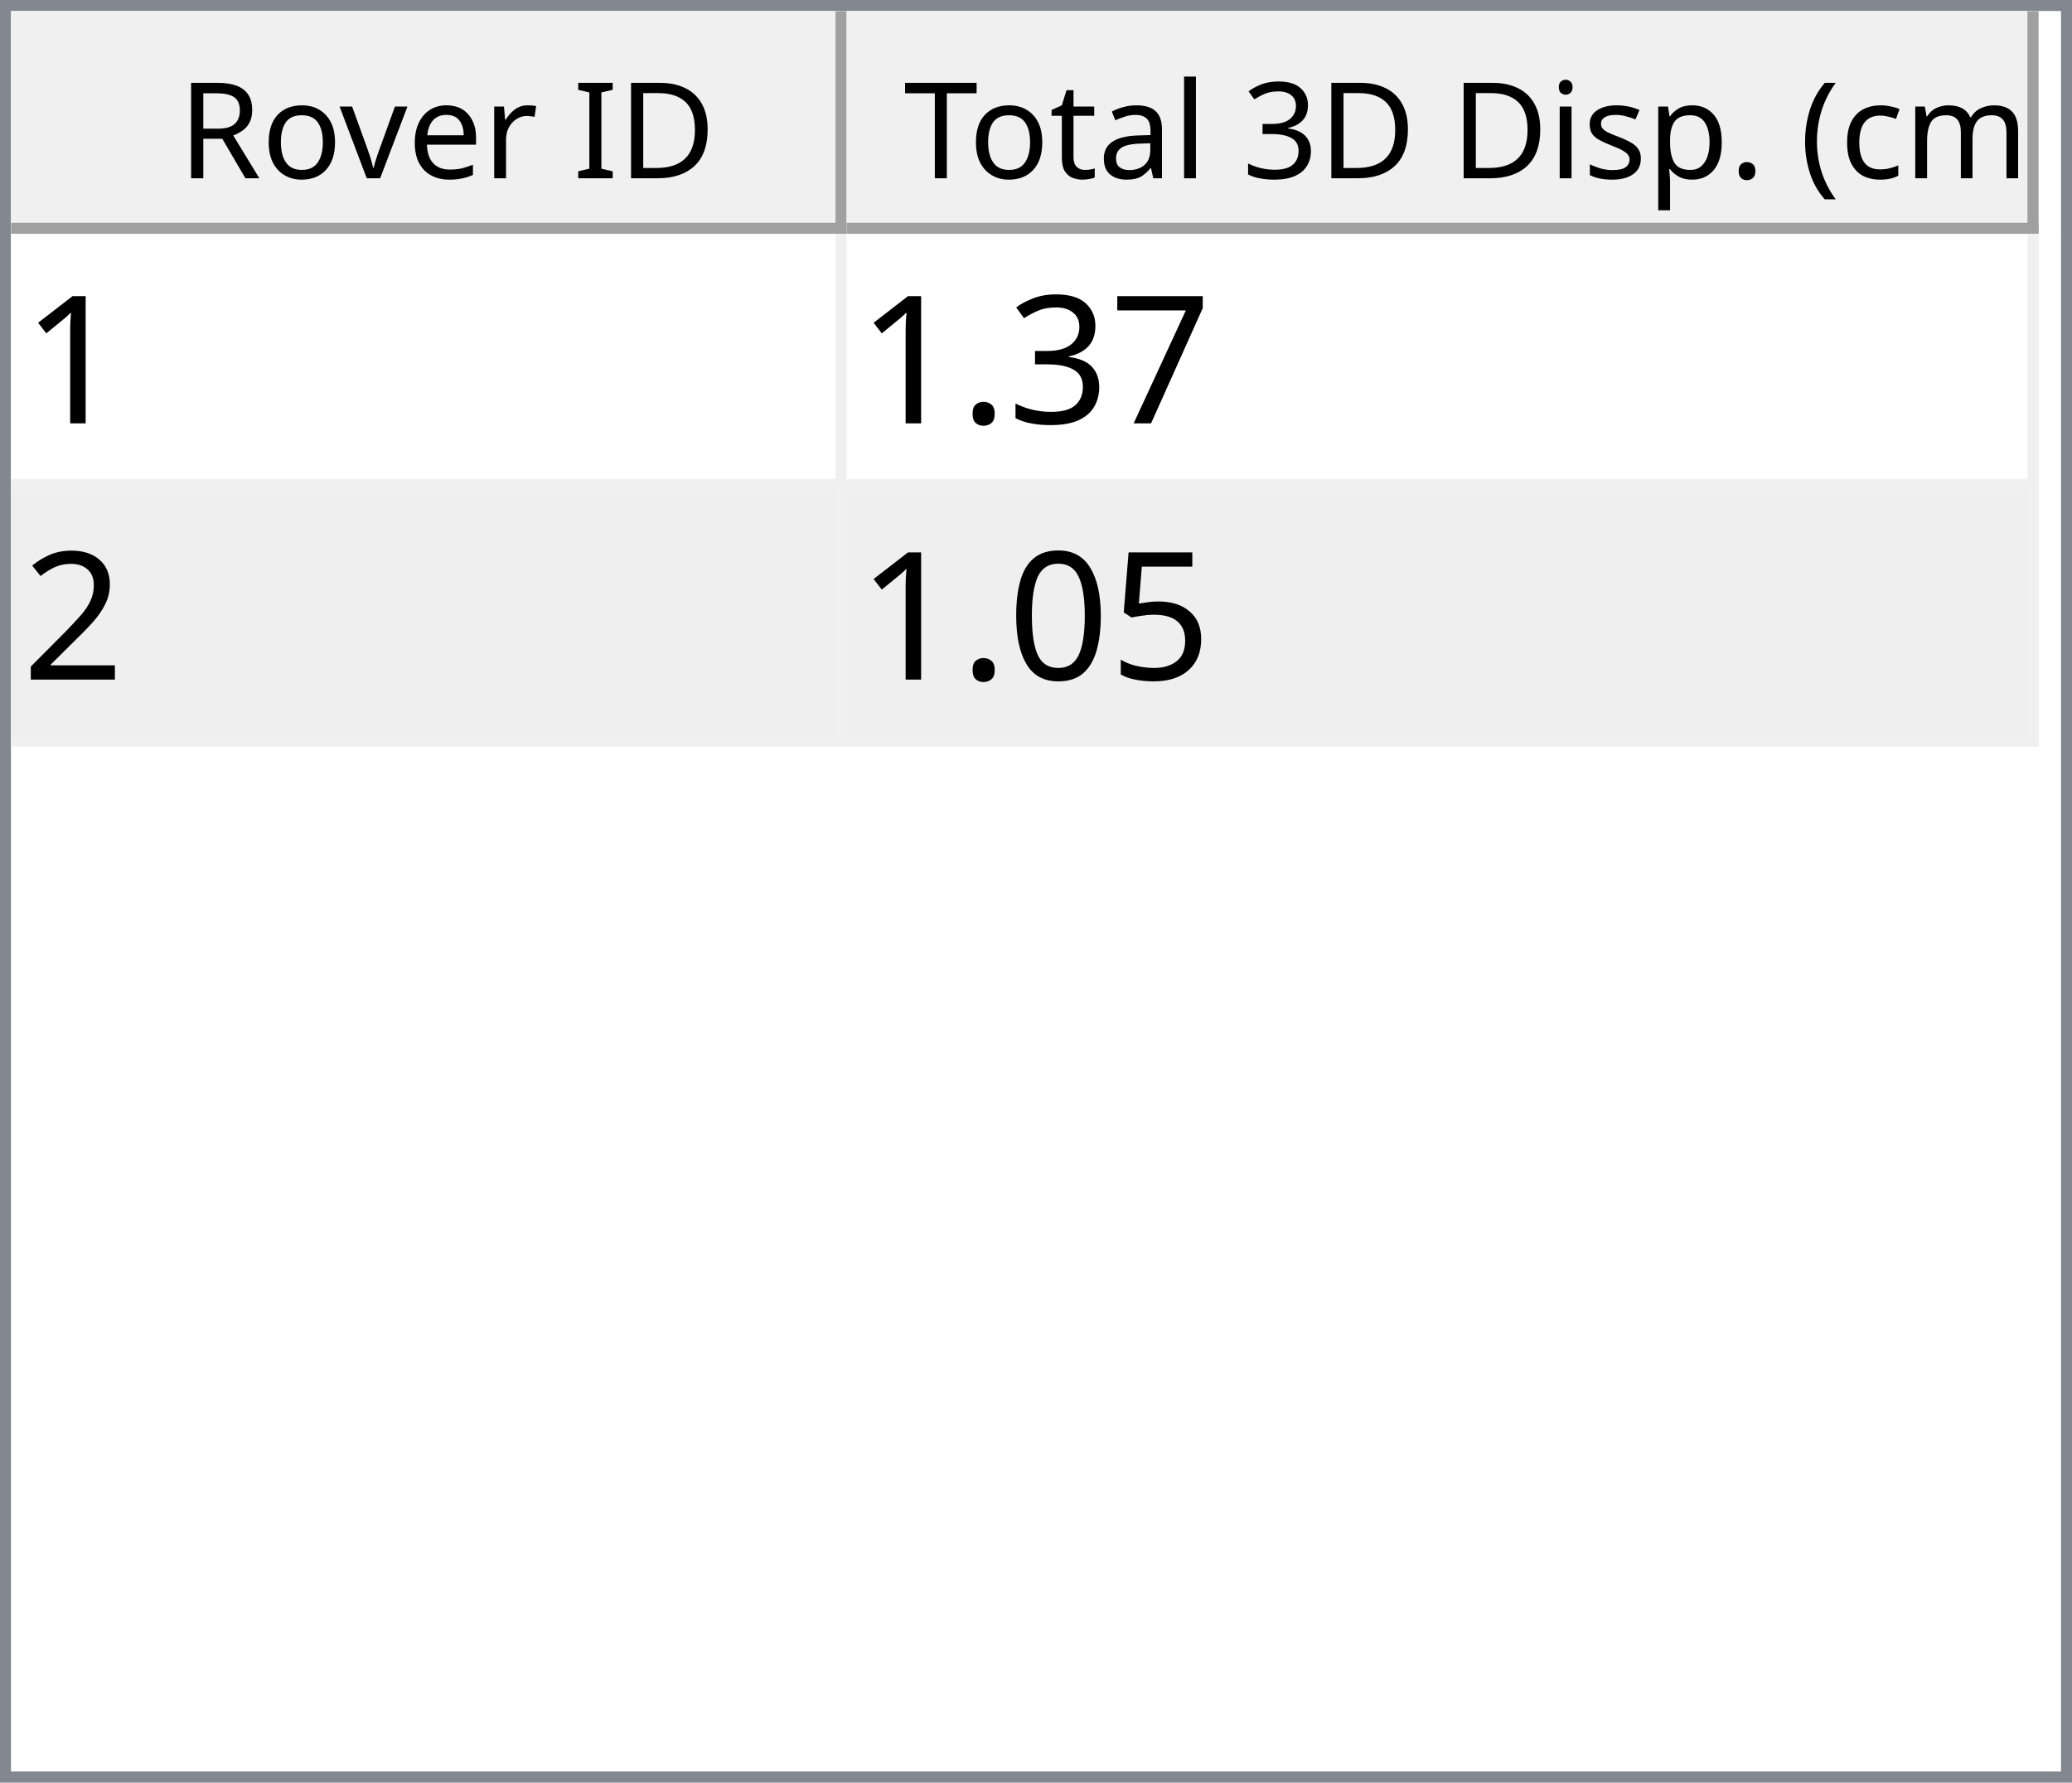
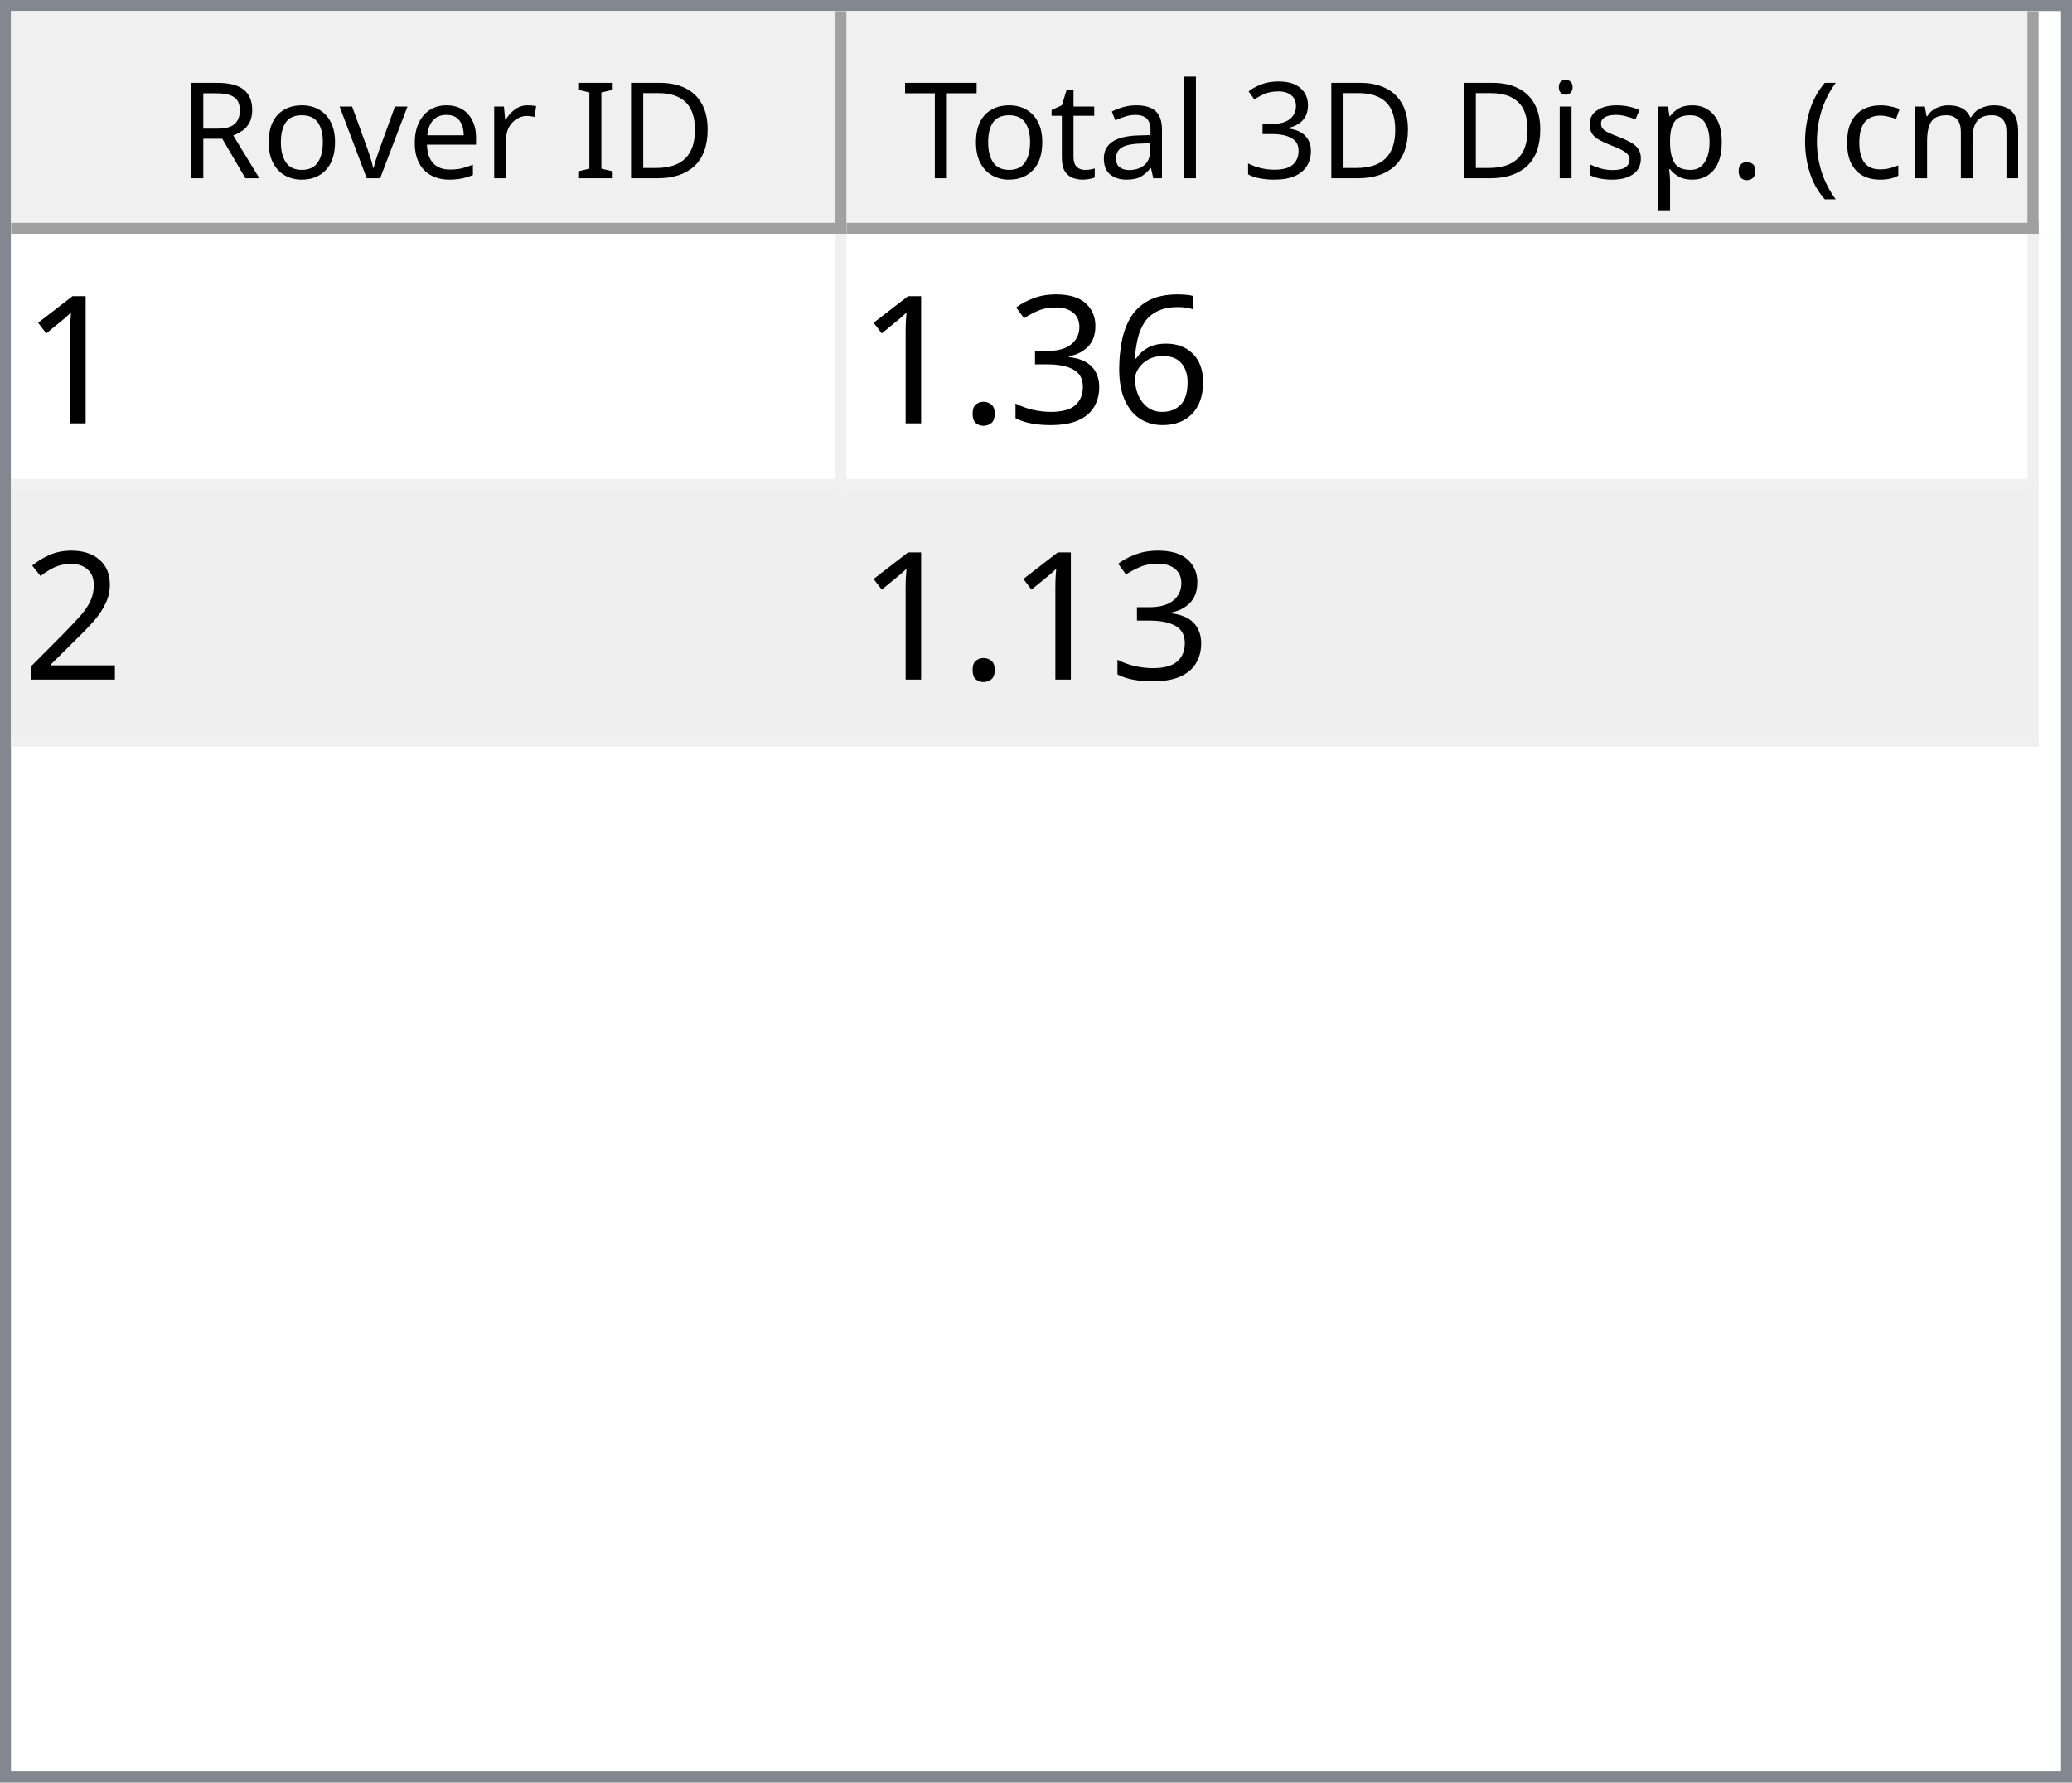
<svg xmlns="http://www.w3.org/2000/svg" style="fill-opacity:1; color-rendering:auto; color-interpolation:auto; text-rendering:auto; stroke:black; stroke-linecap:square; stroke-miterlimit:10; shape-rendering:auto; stroke-opacity:1; fill:black; stroke-dasharray:none; font-weight:normal; stroke-width:1; font-family:'Dialog'; font-style:normal; stroke-linejoin:miter; font-size:12px; stroke-dashoffset:0; image-rendering:auto;" width="186" height="160">
  <defs id="genericDefs" />
  <g>
    <defs id="defs1">
      <clipPath clipPathUnits="userSpaceOnUse" id="clipPath1">
        <path d="M0 0 L186 0 L186 160 L0 160 L0 0 Z" />
      </clipPath>
      <clipPath clipPathUnits="userSpaceOnUse" id="clipPath2">
        <path d="M0 0 L0 160 L186 160 L186 0 Z" />
      </clipPath>
      <clipPath clipPathUnits="userSpaceOnUse" id="clipPath3">
        <path d="M0 0 L0 20 L184 20 L184 0 Z" />
      </clipPath>
      <clipPath clipPathUnits="userSpaceOnUse" id="clipPath4">
        <path d="M0 0 L0 20 L75 20 L75 0 Z" />
      </clipPath>
      <clipPath clipPathUnits="userSpaceOnUse" id="clipPath5">
        <path d="M1 1 L1 19 L74 19 L74 1 Z" />
      </clipPath>
      <clipPath clipPathUnits="userSpaceOnUse" id="clipPath6">
        <path d="M0 0 L0 18 L73 18 L73 0 Z" />
      </clipPath>
      <clipPath clipPathUnits="userSpaceOnUse" id="clipPath7">
        <path d="M-0.5 -0.5 L-0.5 19.5 L74.5 19.5 L74.5 -0.5 Z" />
      </clipPath>
      <clipPath clipPathUnits="userSpaceOnUse" id="clipPath8">
        <path d="M0 0 L0 20 L107 20 L107 0 Z" />
      </clipPath>
      <clipPath clipPathUnits="userSpaceOnUse" id="clipPath9">
        <path d="M1 1 L1 19 L106 19 L106 1 Z" />
      </clipPath>
      <clipPath clipPathUnits="userSpaceOnUse" id="clipPath10">
        <path d="M0 0 L0 18 L105 18 L105 0 Z" />
      </clipPath>
      <clipPath clipPathUnits="userSpaceOnUse" id="clipPath11">
        <path d="M-0.5 -0.5 L-0.5 19.5 L106.5 19.5 L106.5 -0.5 Z" />
      </clipPath>
      <clipPath clipPathUnits="userSpaceOnUse" id="clipPath12">
        <path d="M0 0 L0 138 L184 138 L184 0 Z" />
      </clipPath>
      <clipPath clipPathUnits="userSpaceOnUse" id="clipPath13">
        <path d="M0 0 L0 46 L182 46 L182 0 Z" />
      </clipPath>
      <clipPath clipPathUnits="userSpaceOnUse" id="clipPath14">
        <path d="M-0.5 -0.5 L-0.5 45.5 L181.5 45.5 L181.5 -0.5 Z" />
      </clipPath>
      <clipPath clipPathUnits="userSpaceOnUse" id="clipPath15">
        <path d="M0 0 L0 22 L74 22 L74 0 Z" />
      </clipPath>
      <clipPath clipPathUnits="userSpaceOnUse" id="clipPath16">
        <path d="M0 0 L0 22 L106 22 L106 0 Z" />
      </clipPath>
      <font horiz-adv-x="64.551" id="font1">
        <font-face ascent="107.91" descent="25.098" units-per-em="100" style="font-style:normal; font-family:Segoe UI; font-weight:normal;" />
        <missing-glyph horiz-adv-x="64.551" d="M8.109 0 L8.109 68.266 L56.453 68.266 L56.453 0 L8.109 0 ZM15.328 7.234 L49.219 7.234 L49.219 61.031 L15.328 61.031 L15.328 7.234 Z" />
        <glyph unicode="D" horiz-adv-x="70.117" d="M9.188 0 L9.188 70.016 L28.516 70.016 Q65.531 70.016 65.531 35.891 Q65.531 19.672 55.25 9.836 Q44.969 0 27.734 0 L9.188 0 ZM17.391 62.594 L17.391 7.422 L27.828 7.422 Q41.609 7.422 49.273 14.797 Q56.938 22.172 56.938 35.688 Q56.938 62.594 28.328 62.594 L17.391 62.594 Z" />
        <glyph unicode="I" horiz-adv-x="26.611" d="M17.391 0 L9.188 0 L9.188 70.016 L17.391 70.016 L17.391 0 Z" />
        <glyph unicode=" " horiz-adv-x="27.393" d="" />
        <glyph unicode="r" horiz-adv-x="34.766" d="M34.188 41.891 Q32.078 43.5 28.125 43.5 Q23 43.5 19.555 38.672 Q16.109 33.844 16.109 25.484 L16.109 0 L8.109 0 L8.109 50 L16.109 50 L16.109 39.703 L16.312 39.703 Q18.016 44.969 21.531 47.922 Q25.047 50.875 29.391 50.875 Q32.516 50.875 34.188 50.203 L34.188 41.891 Z" />
        <glyph unicode="e" horiz-adv-x="52.295" d="M48.297 23 L12.984 23 Q13.188 14.656 17.484 10.109 Q21.781 5.562 29.297 5.562 Q37.75 5.562 44.828 11.141 L44.828 3.609 Q38.234 -1.172 27.391 -1.172 Q16.797 -1.172 10.742 5.641 Q4.688 12.453 4.688 24.812 Q4.688 36.469 11.305 43.82 Q17.922 51.172 27.734 51.172 Q37.547 51.172 42.922 44.828 Q48.297 38.484 48.297 27.203 L48.297 23 ZM40.094 29.781 Q40.047 36.719 36.75 40.578 Q33.453 44.438 27.594 44.438 Q21.922 44.438 17.969 40.383 Q14.016 36.328 13.094 29.781 L40.094 29.781 Z" />
        <glyph unicode="v" horiz-adv-x="47.9" d="M47.406 50 L27.484 0 L19.625 0 L0.688 50 L9.469 50 L22.172 13.672 Q23.578 9.672 23.922 6.688 L24.125 6.688 Q24.609 10.453 25.688 13.484 L38.969 50 L47.406 50 Z" />
        <glyph unicode="o" horiz-adv-x="58.594" d="M29 -1.172 Q17.922 -1.172 11.305 5.836 Q4.688 12.844 4.688 24.422 Q4.688 37.016 11.57 44.094 Q18.453 51.172 30.172 51.172 Q41.359 51.172 47.633 44.289 Q53.906 37.406 53.906 25.203 Q53.906 13.234 47.141 6.031 Q40.375 -1.172 29 -1.172 ZM29.594 44.438 Q21.875 44.438 17.383 39.188 Q12.891 33.938 12.891 24.703 Q12.891 15.828 17.43 10.695 Q21.969 5.562 29.594 5.562 Q37.359 5.562 41.531 10.594 Q45.703 15.625 45.703 24.906 Q45.703 34.281 41.531 39.359 Q37.359 44.438 29.594 44.438 Z" />
        <glyph unicode="R" horiz-adv-x="59.814" d="M59.375 0 L49.609 0 L37.891 19.625 Q36.281 22.359 34.766 24.289 Q33.25 26.219 31.664 27.438 Q30.078 28.656 28.25 29.219 Q26.422 29.781 24.125 29.781 L17.391 29.781 L17.391 0 L9.188 0 L9.188 70.016 L30.078 70.016 Q34.672 70.016 38.555 68.867 Q42.438 67.719 45.289 65.375 Q48.141 63.031 49.758 59.547 Q51.375 56.062 51.375 51.375 Q51.375 47.703 50.273 44.656 Q49.172 41.609 47.148 39.211 Q45.125 36.812 42.266 35.133 Q39.406 33.453 35.844 32.516 L35.844 32.328 Q37.594 31.547 38.891 30.547 Q40.188 29.547 41.359 28.18 Q42.531 26.812 43.68 25.078 Q44.828 23.344 46.234 21.047 L59.375 0 ZM17.391 62.594 L17.391 37.203 L28.516 37.203 Q31.594 37.203 34.203 38.133 Q36.812 39.062 38.719 40.797 Q40.625 42.531 41.703 45.047 Q42.781 47.562 42.781 50.688 Q42.781 56.297 39.141 59.445 Q35.5 62.594 28.609 62.594 L17.391 62.594 Z" />
        <glyph unicode=")" horiz-adv-x="30.176" d="M8.297 -15.922 L1.172 -15.922 Q16.406 2.344 16.406 26.812 Q16.406 51.469 1.078 70.016 L8.297 70.016 Q23.531 52.156 23.531 26.703 Q23.531 1.375 8.297 -15.922 Z" />
        <glyph unicode="m" horiz-adv-x="86.133" d="M79.109 0 L71.094 0 L71.094 28.719 Q71.094 37.016 68.531 40.727 Q65.969 44.438 59.906 44.438 Q54.781 44.438 51.195 39.75 Q47.609 35.062 47.609 28.516 L47.609 0 L39.594 0 L39.594 29.688 Q39.594 44.438 28.219 44.438 Q22.953 44.438 19.531 40.016 Q16.109 35.594 16.109 28.516 L16.109 0 L8.109 0 L8.109 50 L16.109 50 L16.109 42.094 L16.312 42.094 Q21.625 51.172 31.844 51.172 Q36.969 51.172 40.773 48.312 Q44.578 45.453 46 40.828 Q51.562 51.172 62.594 51.172 Q79.109 51.172 79.109 30.812 L79.109 0 Z" />
        <glyph unicode="c" horiz-adv-x="46.191" d="M42.188 2.297 Q36.422 -1.172 28.516 -1.172 Q17.828 -1.172 11.258 5.789 Q4.688 12.75 4.688 23.828 Q4.688 36.188 11.766 43.68 Q18.844 51.172 30.672 51.172 Q37.25 51.172 42.281 48.734 L42.281 40.531 Q36.719 44.438 30.375 44.438 Q22.703 44.438 17.797 38.945 Q12.891 33.453 12.891 24.516 Q12.891 15.719 17.508 10.641 Q22.125 5.562 29.891 5.562 Q36.422 5.562 42.188 9.906 L42.188 2.297 Z" />
        <glyph unicode="(" horiz-adv-x="30.176" d="M29.109 -15.922 L21.969 -15.922 Q6.844 1.375 6.844 26.703 Q6.844 52.156 21.969 70.016 L29.203 70.016 Q13.875 51.469 13.875 26.812 Q13.875 2.344 29.109 -15.922 Z" />
        <glyph unicode="." horiz-adv-x="21.68" d="M10.891 -1.078 Q8.641 -1.078 7.055 0.539 Q5.469 2.156 5.469 4.391 Q5.469 6.641 7.055 8.273 Q8.641 9.906 10.891 9.906 Q13.188 9.906 14.797 8.273 Q16.406 6.641 16.406 4.391 Q16.406 2.156 14.797 0.539 Q13.188 -1.078 10.891 -1.078 Z" />
        <glyph unicode="p" horiz-adv-x="58.789" d="M16.312 7.234 L16.109 7.234 L16.109 -23 L8.109 -23 L8.109 50 L16.109 50 L16.109 41.219 L16.312 41.219 Q22.219 51.172 33.594 51.172 Q43.266 51.172 48.688 44.461 Q54.109 37.75 54.109 26.469 Q54.109 13.922 48 6.375 Q41.891 -1.172 31.297 -1.172 Q21.578 -1.172 16.312 7.234 ZM16.109 27.391 L16.109 20.406 Q16.109 14.203 20.141 9.883 Q24.172 5.562 30.375 5.562 Q37.641 5.562 41.773 11.133 Q45.906 16.703 45.906 26.609 Q45.906 34.969 42.047 39.703 Q38.188 44.438 31.594 44.438 Q24.609 44.438 20.359 39.578 Q16.109 34.719 16.109 27.391 Z" />
        <glyph unicode="s" horiz-adv-x="42.432" d="M5.078 1.812 L5.078 10.406 Q11.625 5.562 19.484 5.562 Q30.031 5.562 30.031 12.594 Q30.031 14.594 29.125 15.992 Q28.219 17.391 26.68 18.461 Q25.141 19.531 23.07 20.383 Q21 21.234 18.609 22.172 Q15.281 23.484 12.766 24.828 Q10.25 26.172 8.57 27.859 Q6.891 29.547 6.031 31.695 Q5.172 33.844 5.172 36.719 Q5.172 40.234 6.789 42.945 Q8.406 45.656 11.086 47.484 Q13.766 49.312 17.211 50.242 Q20.656 51.172 24.312 51.172 Q30.812 51.172 35.938 48.922 L35.938 40.828 Q30.422 44.438 23.25 44.438 Q21 44.438 19.195 43.922 Q17.391 43.406 16.094 42.477 Q14.797 41.547 14.086 40.258 Q13.375 38.969 13.375 37.406 Q13.375 35.453 14.086 34.133 Q14.797 32.812 16.164 31.789 Q17.531 30.766 19.484 29.938 Q21.438 29.109 23.922 28.125 Q27.25 26.859 29.883 25.516 Q32.516 24.172 34.375 22.484 Q36.234 20.797 37.234 18.602 Q38.234 16.406 38.234 13.375 Q38.234 9.672 36.602 6.938 Q34.969 4.203 32.234 2.398 Q29.5 0.594 25.93 -0.289 Q22.359 -1.172 18.453 -1.172 Q10.75 -1.172 5.078 1.812 Z" />
        <glyph unicode="i" horiz-adv-x="24.219" d="M12.203 62.703 Q10.062 62.703 8.547 64.164 Q7.031 65.625 7.031 67.875 Q7.031 70.125 8.547 71.609 Q10.062 73.094 12.203 73.094 Q14.406 73.094 15.945 71.609 Q17.484 70.125 17.484 67.875 Q17.484 65.719 15.945 64.211 Q14.406 62.703 12.203 62.703 ZM16.109 0 L8.109 0 L8.109 50 L16.109 50 L16.109 0 Z" />
        <glyph unicode="3" horiz-adv-x="53.906" d="M46.531 19.828 Q46.531 15.094 44.75 11.211 Q42.969 7.328 39.719 4.57 Q36.469 1.812 31.93 0.297 Q27.391 -1.219 21.922 -1.219 Q11.922 -1.219 6 2.594 L6 11.188 Q13.094 5.609 22.219 5.609 Q25.875 5.609 28.828 6.539 Q31.781 7.469 33.906 9.227 Q36.031 10.984 37.18 13.477 Q38.328 15.969 38.328 19.094 Q38.328 32.812 18.797 32.812 L12.984 32.812 L12.984 39.594 L18.5 39.594 Q35.797 39.594 35.797 52.484 Q35.797 64.406 22.609 64.406 Q15.188 64.406 8.688 59.422 L8.688 67.188 Q15.375 71.188 24.609 71.188 Q29 71.188 32.57 69.969 Q36.141 68.75 38.68 66.555 Q41.219 64.359 42.609 61.281 Q44 58.203 44 54.5 Q44 40.672 30.031 36.719 L30.031 36.531 Q33.594 36.141 36.625 34.797 Q39.656 33.453 41.852 31.305 Q44.047 29.156 45.289 26.25 Q46.531 23.344 46.531 19.828 Z" />
        <glyph unicode="l" horiz-adv-x="24.219" d="M16.109 0 L8.109 0 L8.109 74.031 L16.109 74.031 L16.109 0 Z" />
        <glyph unicode="a" horiz-adv-x="50.879" d="M43.891 0 L35.891 0 L35.891 7.812 L35.688 7.812 Q30.469 -1.172 20.312 -1.172 Q12.844 -1.172 8.617 2.781 Q4.391 6.734 4.391 13.281 Q4.391 27.297 20.906 29.594 L35.891 31.688 Q35.891 44.438 25.594 44.438 Q16.547 44.438 9.281 38.281 L9.281 46.484 Q16.656 51.172 26.266 51.172 Q43.891 51.172 43.891 32.516 L43.891 0 ZM35.891 25.297 L23.828 23.641 Q18.266 22.859 15.43 20.875 Q12.594 18.891 12.594 13.875 Q12.594 10.203 15.211 7.883 Q17.828 5.562 22.172 5.562 Q28.125 5.562 32.008 9.742 Q35.891 13.922 35.891 20.312 L35.891 25.297 Z" />
        <glyph unicode="t" horiz-adv-x="33.887" d="M31.297 0.484 Q28.469 -1.078 23.828 -1.078 Q10.688 -1.078 10.688 13.578 L10.688 43.172 L2.094 43.172 L2.094 50 L10.688 50 L10.688 62.203 L18.703 64.797 L18.703 50 L31.297 50 L31.297 43.172 L18.703 43.172 L18.703 14.984 Q18.703 9.969 20.414 7.82 Q22.125 5.672 26.078 5.672 Q29.109 5.672 31.297 7.328 L31.297 0.484 Z" />
        <glyph unicode="T" horiz-adv-x="52.393" d="M50.594 62.594 L30.375 62.594 L30.375 0 L22.172 0 L22.172 62.594 L2 62.594 L2 70.016 L50.594 70.016 L50.594 62.594 Z" />
      </font>
      <font horiz-adv-x="75.0" id="font2">
        <font-face ascent="100.537" descent="21.973" units-per-em="100" style="font-style:normal; font-family:sans-serif; font-weight:normal;" />
        <missing-glyph horiz-adv-x="75.0" d="M12.5 0 L12.5 62.5 L62.5 62.5 L62.5 0 L12.5 0 ZM14.062 1.562 L60.938 1.562 L60.938 60.938 L14.062 60.938 L14.062 1.562 Z" />
        <glyph unicode="1" horiz-adv-x="55.615" d="M37.25 0 L28.469 0 L28.469 56 Q25.297 52.984 20.141 49.953 Q14.984 46.922 10.891 45.406 L10.891 53.906 Q18.266 57.375 23.781 62.305 Q29.297 67.234 31.594 71.875 L37.25 71.875 L37.25 0 Z" />
-         <glyph unicode="7" horiz-adv-x="55.615" d="M4.734 62.203 L4.734 70.656 L51.078 70.656 L51.078 63.812 Q44.234 56.547 37.523 44.484 Q30.812 32.422 27.156 19.672 Q24.516 10.688 23.781 0 L14.75 0 Q14.891 8.453 18.062 20.414 Q21.234 32.375 27.172 43.484 Q33.109 54.594 39.797 62.203 L4.734 62.203 Z" />
+         <glyph unicode="6" horiz-adv-x="55.615" d="M49.75 54.047 L41.016 53.375 Q39.844 58.547 37.703 60.891 Q34.125 64.656 28.906 64.656 Q24.703 64.656 21.531 62.312 Q17.391 59.281 14.992 53.469 Q12.594 47.656 12.5 36.922 Q15.672 41.75 20.266 44.094 Q24.859 46.438 29.891 46.438 Q38.672 46.438 44.852 39.969 Q51.031 33.5 51.031 23.25 Q51.031 16.5 48.125 10.719 Q45.219 4.938 40.141 1.859 Q35.062 -1.219 28.609 -1.219 Q17.625 -1.219 10.695 6.859 Q3.766 14.938 3.766 33.5 Q3.766 54.25 11.422 63.672 Q18.109 71.875 29.438 71.875 Q37.891 71.875 43.289 67.141 Q48.688 62.406 49.75 54.047 ZM13.875 23.188 Q13.875 18.656 15.797 14.508 Q17.719 10.359 21.188 8.18 Q24.656 6 28.469 6 Q34.031 6 38.039 10.492 Q42.047 14.984 42.047 22.703 Q42.047 30.125 38.086 34.398 Q34.125 38.672 28.125 38.672 Q22.172 38.672 18.023 34.398 Q13.875 30.125 13.875 23.188 Z" />
        <glyph unicode="3" horiz-adv-x="55.615" d="M4.203 18.891 L12.984 20.062 Q14.5 12.594 18.141 9.297 Q21.781 6 27 6 Q33.203 6 37.477 10.297 Q41.75 14.594 41.75 20.953 Q41.75 27 37.797 30.93 Q33.844 34.859 27.734 34.859 Q25.25 34.859 21.531 33.891 L22.516 41.609 Q23.391 41.5 23.922 41.5 Q29.547 41.5 34.039 44.43 Q38.531 47.359 38.531 53.469 Q38.531 58.297 35.258 61.477 Q31.984 64.656 26.812 64.656 Q21.688 64.656 18.266 61.43 Q14.844 58.203 13.875 51.766 L5.078 53.328 Q6.688 62.156 12.398 67.016 Q18.109 71.875 26.609 71.875 Q32.469 71.875 37.398 69.359 Q42.328 66.844 44.945 62.5 Q47.562 58.156 47.562 53.266 Q47.562 48.641 45.07 44.828 Q42.578 41.016 37.703 38.766 Q44.047 37.312 47.562 32.695 Q51.078 28.078 51.078 21.141 Q51.078 11.766 44.242 5.25 Q37.406 -1.266 26.953 -1.266 Q17.531 -1.266 11.305 4.352 Q5.078 9.969 4.203 18.891 Z" />
        <glyph unicode="." horiz-adv-x="27.783" d="M9.078 0 L9.078 10.016 L19.094 10.016 L19.094 0 L9.078 0 Z" />
        <glyph unicode="2" horiz-adv-x="55.615" d="M50.344 8.453 L50.344 0 L3.031 0 Q2.938 3.172 4.047 6.109 Q5.859 10.938 9.836 15.625 Q13.812 20.312 21.344 26.469 Q33.016 36.031 37.117 41.625 Q41.219 47.219 41.219 52.203 Q41.219 57.422 37.477 61.008 Q33.734 64.594 27.734 64.594 Q21.391 64.594 17.578 60.789 Q13.766 56.984 13.719 50.25 L4.688 51.172 Q5.609 61.281 11.664 66.578 Q17.719 71.875 27.938 71.875 Q38.234 71.875 44.242 66.164 Q50.25 60.453 50.25 52 Q50.25 47.703 48.492 43.555 Q46.734 39.406 42.656 34.812 Q38.578 30.219 29.109 22.219 Q21.188 15.578 18.945 13.211 Q16.703 10.844 15.234 8.453 L50.344 8.453 Z" />
-         <glyph unicode="5" horiz-adv-x="55.615" d="M4.156 18.75 L13.375 19.531 Q14.406 12.797 18.141 9.398 Q21.875 6 27.156 6 Q33.5 6 37.891 10.789 Q42.281 15.578 42.281 23.484 Q42.281 31 38.062 35.352 Q33.844 39.703 27 39.703 Q22.75 39.703 19.336 37.773 Q15.922 35.844 13.969 32.766 L5.719 33.844 L12.641 70.609 L48.25 70.609 L48.25 62.203 L19.672 62.203 L15.828 42.969 Q22.266 47.469 29.344 47.469 Q38.719 47.469 45.164 40.969 Q51.609 34.469 51.609 24.266 Q51.609 14.547 45.953 7.469 Q39.062 -1.219 27.156 -1.219 Q17.391 -1.219 11.211 4.25 Q5.031 9.719 4.156 18.75 Z" />
-         <glyph unicode="0" horiz-adv-x="55.615" d="M4.156 35.297 Q4.156 48 6.766 55.742 Q9.375 63.484 14.523 67.68 Q19.672 71.875 27.484 71.875 Q33.25 71.875 37.594 69.555 Q41.938 67.234 44.773 62.867 Q47.609 58.5 49.219 52.227 Q50.828 45.953 50.828 35.297 Q50.828 22.703 48.242 14.969 Q45.656 7.234 40.508 3.008 Q35.359 -1.219 27.484 -1.219 Q17.141 -1.219 11.234 6.203 Q4.156 15.141 4.156 35.297 ZM13.188 35.297 Q13.188 17.672 17.312 11.836 Q21.438 6 27.484 6 Q33.547 6 37.672 11.859 Q41.797 17.719 41.797 35.297 Q41.797 52.984 37.672 58.789 Q33.547 64.594 27.391 64.594 Q21.344 64.594 17.719 59.469 Q13.188 52.938 13.188 35.297 Z" />
      </font>
    </defs>
    <g style="fill:white; stroke:white;">
      <rect x="0" y="0" width="186" style="clip-path:url(#clipPath1); stroke:none;" height="160" />
    </g>
    <g style="fill:white; text-rendering:optimizeSpeed; color-rendering:optimizeSpeed; image-rendering:optimizeSpeed; shape-rendering:crispEdges; stroke:white; color-interpolation:sRGB;">
      <rect x="0" width="186" height="160" y="0" style="stroke:none;" />
      <path style="stroke:none;" d="M0 160 L186 160 L186 0 L0 0 Z" />
    </g>
    <g style="fill:rgb(240,240,240); font-family:'Segoe UI'; stroke:rgb(240,240,240);">
      <rect x="0" y="0" width="186" style="clip-path:url(#clipPath2); stroke:none;" height="160" />
    </g>
    <g style="fill:rgb(130,135,144); font-family:'Segoe UI'; stroke:rgb(130,135,144);">
      <path d="M0 0 L186 0 L186 160 L0 160 L0 0 ZM1 1 L185 1 L185 159 L1 159 L1 1 Z" style="fill-rule:evenodd; clip-path:url(#clipPath2); stroke:none;" />
    </g>
    <g style="fill:white; font-family:'Segoe UI'; stroke:white;" transform="translate(1,1)">
      <rect x="0" y="0" width="184" style="clip-path:url(#clipPath3); stroke:none;" height="20" />
    </g>
    <g style="fill:rgb(240,240,240); font-family:'Segoe UI'; stroke:rgb(240,240,240);" transform="translate(1,1)">
      <rect x="0" y="0" width="75" style="clip-path:url(#clipPath4); stroke:none;" height="20" />
    </g>
    <g style="font-family:'Segoe UI';" transform="translate(2,2)">
      <text x="14" xml:space="preserve" y="14" style="clip-path:url(#clipPath6); stroke:none;">Rover ID</text>
    </g>
    <g style="fill:rgb(160,160,160); font-family:'Segoe UI'; stroke:rgb(160,160,160); stroke-linejoin:bevel;" transform="translate(1.5,1.5)">
      <line x1="74" x2="74" y1="0" style="fill:none; clip-path:url(#clipPath7);" y2="19" />
    </g>
    <g style="fill:rgb(160,160,160); font-family:'Segoe UI'; stroke:rgb(160,160,160); stroke-linejoin:bevel;" transform="matrix(1,0,0,1,1,1) translate(0.5,0.5)">
      <line x1="0" x2="74" y1="19" style="fill:none; clip-path:url(#clipPath7);" y2="19" />
    </g>
    <g style="fill:rgb(240,240,240); font-family:'Segoe UI'; stroke:rgb(240,240,240);" transform="translate(76,1)">
      <rect x="0" y="0" width="107" style="clip-path:url(#clipPath8); stroke:none;" height="20" />
    </g>
    <g style="font-family:'Segoe UI';" transform="translate(77,2)">
      <text x="1" xml:space="preserve" y="14" style="clip-path:url(#clipPath10); stroke:none;"> Total 3D Disp. (cm)</text>
    </g>
    <g style="fill:rgb(160,160,160); font-family:'Segoe UI'; stroke:rgb(160,160,160); stroke-linejoin:bevel;" transform="translate(76.5,1.5)">
      <line x1="106" x2="106" y1="0" style="fill:none; clip-path:url(#clipPath11);" y2="19" />
    </g>
    <g style="fill:rgb(160,160,160); font-family:'Segoe UI'; stroke:rgb(160,160,160); stroke-linejoin:bevel;" transform="matrix(1,0,0,1,76,1) translate(0.5,0.5)">
      <line x1="0" x2="106" y1="19" style="fill:none; clip-path:url(#clipPath11);" y2="19" />
    </g>
    <g style="fill:white; font-family:'Segoe UI'; stroke:white;" transform="translate(1,21)">
      <rect x="0" y="0" width="184" style="clip-path:url(#clipPath12); stroke:none;" height="138" />
    </g>
    <g style="fill:rgb(240,240,240); font-size:16px; font-family:sans-serif; stroke:rgb(240,240,240);" transform="translate(1,21)">
      <rect x="0" y="0" width="182" style="clip-path:url(#clipPath13); stroke:none;" height="46" />
      <line transform="translate(0.5,0.5)" x1="0" x2="181" y1="22" style="clip-path:url(#clipPath14); fill:none; stroke-linejoin:bevel;" y2="22" />
    </g>
    <g transform="matrix(1,0,0,1,1,21) translate(0.5,0.5)" style="fill:rgb(240,240,240); font-size:16px; font-family:sans-serif; stroke:rgb(240,240,240); stroke-linejoin:bevel;">
      <line x1="0" x2="181" y1="45" style="fill:none; clip-path:url(#clipPath14);" y2="45" />
    </g>
    <g transform="matrix(1,0,0,1,1,21) translate(0.5,0.5)" style="fill:rgb(240,240,240); font-size:16px; font-family:sans-serif; stroke:rgb(240,240,240); stroke-linejoin:bevel;">
      <line x1="74" x2="74" y1="0" style="fill:none; clip-path:url(#clipPath14);" y2="45" />
    </g>
    <g transform="matrix(1,0,0,1,1,21) translate(0.5,0.5)" style="fill:rgb(240,240,240); font-size:16px; font-family:sans-serif; stroke:rgb(240,240,240); stroke-linejoin:bevel;">
      <line x1="181" x2="181" y1="0" style="fill:none; clip-path:url(#clipPath14);" y2="45" />
    </g>
    <g style="fill:white; font-size:16px; font-family:sans-serif; stroke:white;" transform="matrix(1,0,0,1,1,21)">
      <rect x="0" y="0" width="74" style="clip-path:url(#clipPath15); stroke:none;" height="22" />
      <text x="1" y="17" style="fill:black; clip-path:url(#clipPath15); stroke:none;" xml:space="preserve">1</text>
    </g>
    <g style="fill:white; font-size:16px; font-family:sans-serif; stroke:white;" transform="matrix(1,0,0,1,1,21) translate(75,0)">
      <rect x="0" y="0" width="106" style="clip-path:url(#clipPath16); stroke:none;" height="22" />
-       <text x="1" y="17" style="fill:black; clip-path:url(#clipPath16); stroke:none;" xml:space="preserve">1.37</text>
+       <text x="1" y="17" style="fill:black; clip-path:url(#clipPath16); stroke:none;" xml:space="preserve">1.36</text>
    </g>
    <g style="fill:rgb(239,239,239); font-size:16px; font-family:sans-serif; stroke:rgb(239,239,239);" transform="matrix(1,0,0,1,1,21) translate(0,23)">
      <rect x="0" y="0" width="74" style="clip-path:url(#clipPath15); stroke:none;" height="22" />
      <text x="1" y="17" style="fill:black; clip-path:url(#clipPath15); stroke:none;" xml:space="preserve">2</text>
    </g>
    <g style="fill:rgb(239,239,239); font-size:16px; font-family:sans-serif; stroke:rgb(239,239,239);" transform="matrix(1,0,0,1,1,21) translate(75,23)">
      <rect x="0" y="0" width="106" style="clip-path:url(#clipPath16); stroke:none;" height="22" />
-       <text x="1" y="17" style="fill:black; clip-path:url(#clipPath16); stroke:none;" xml:space="preserve">1.05</text>
+       <text x="1" y="17" style="fill:black; clip-path:url(#clipPath16); stroke:none;" xml:space="preserve">1.13</text>
    </g>
  </g>
</svg>
